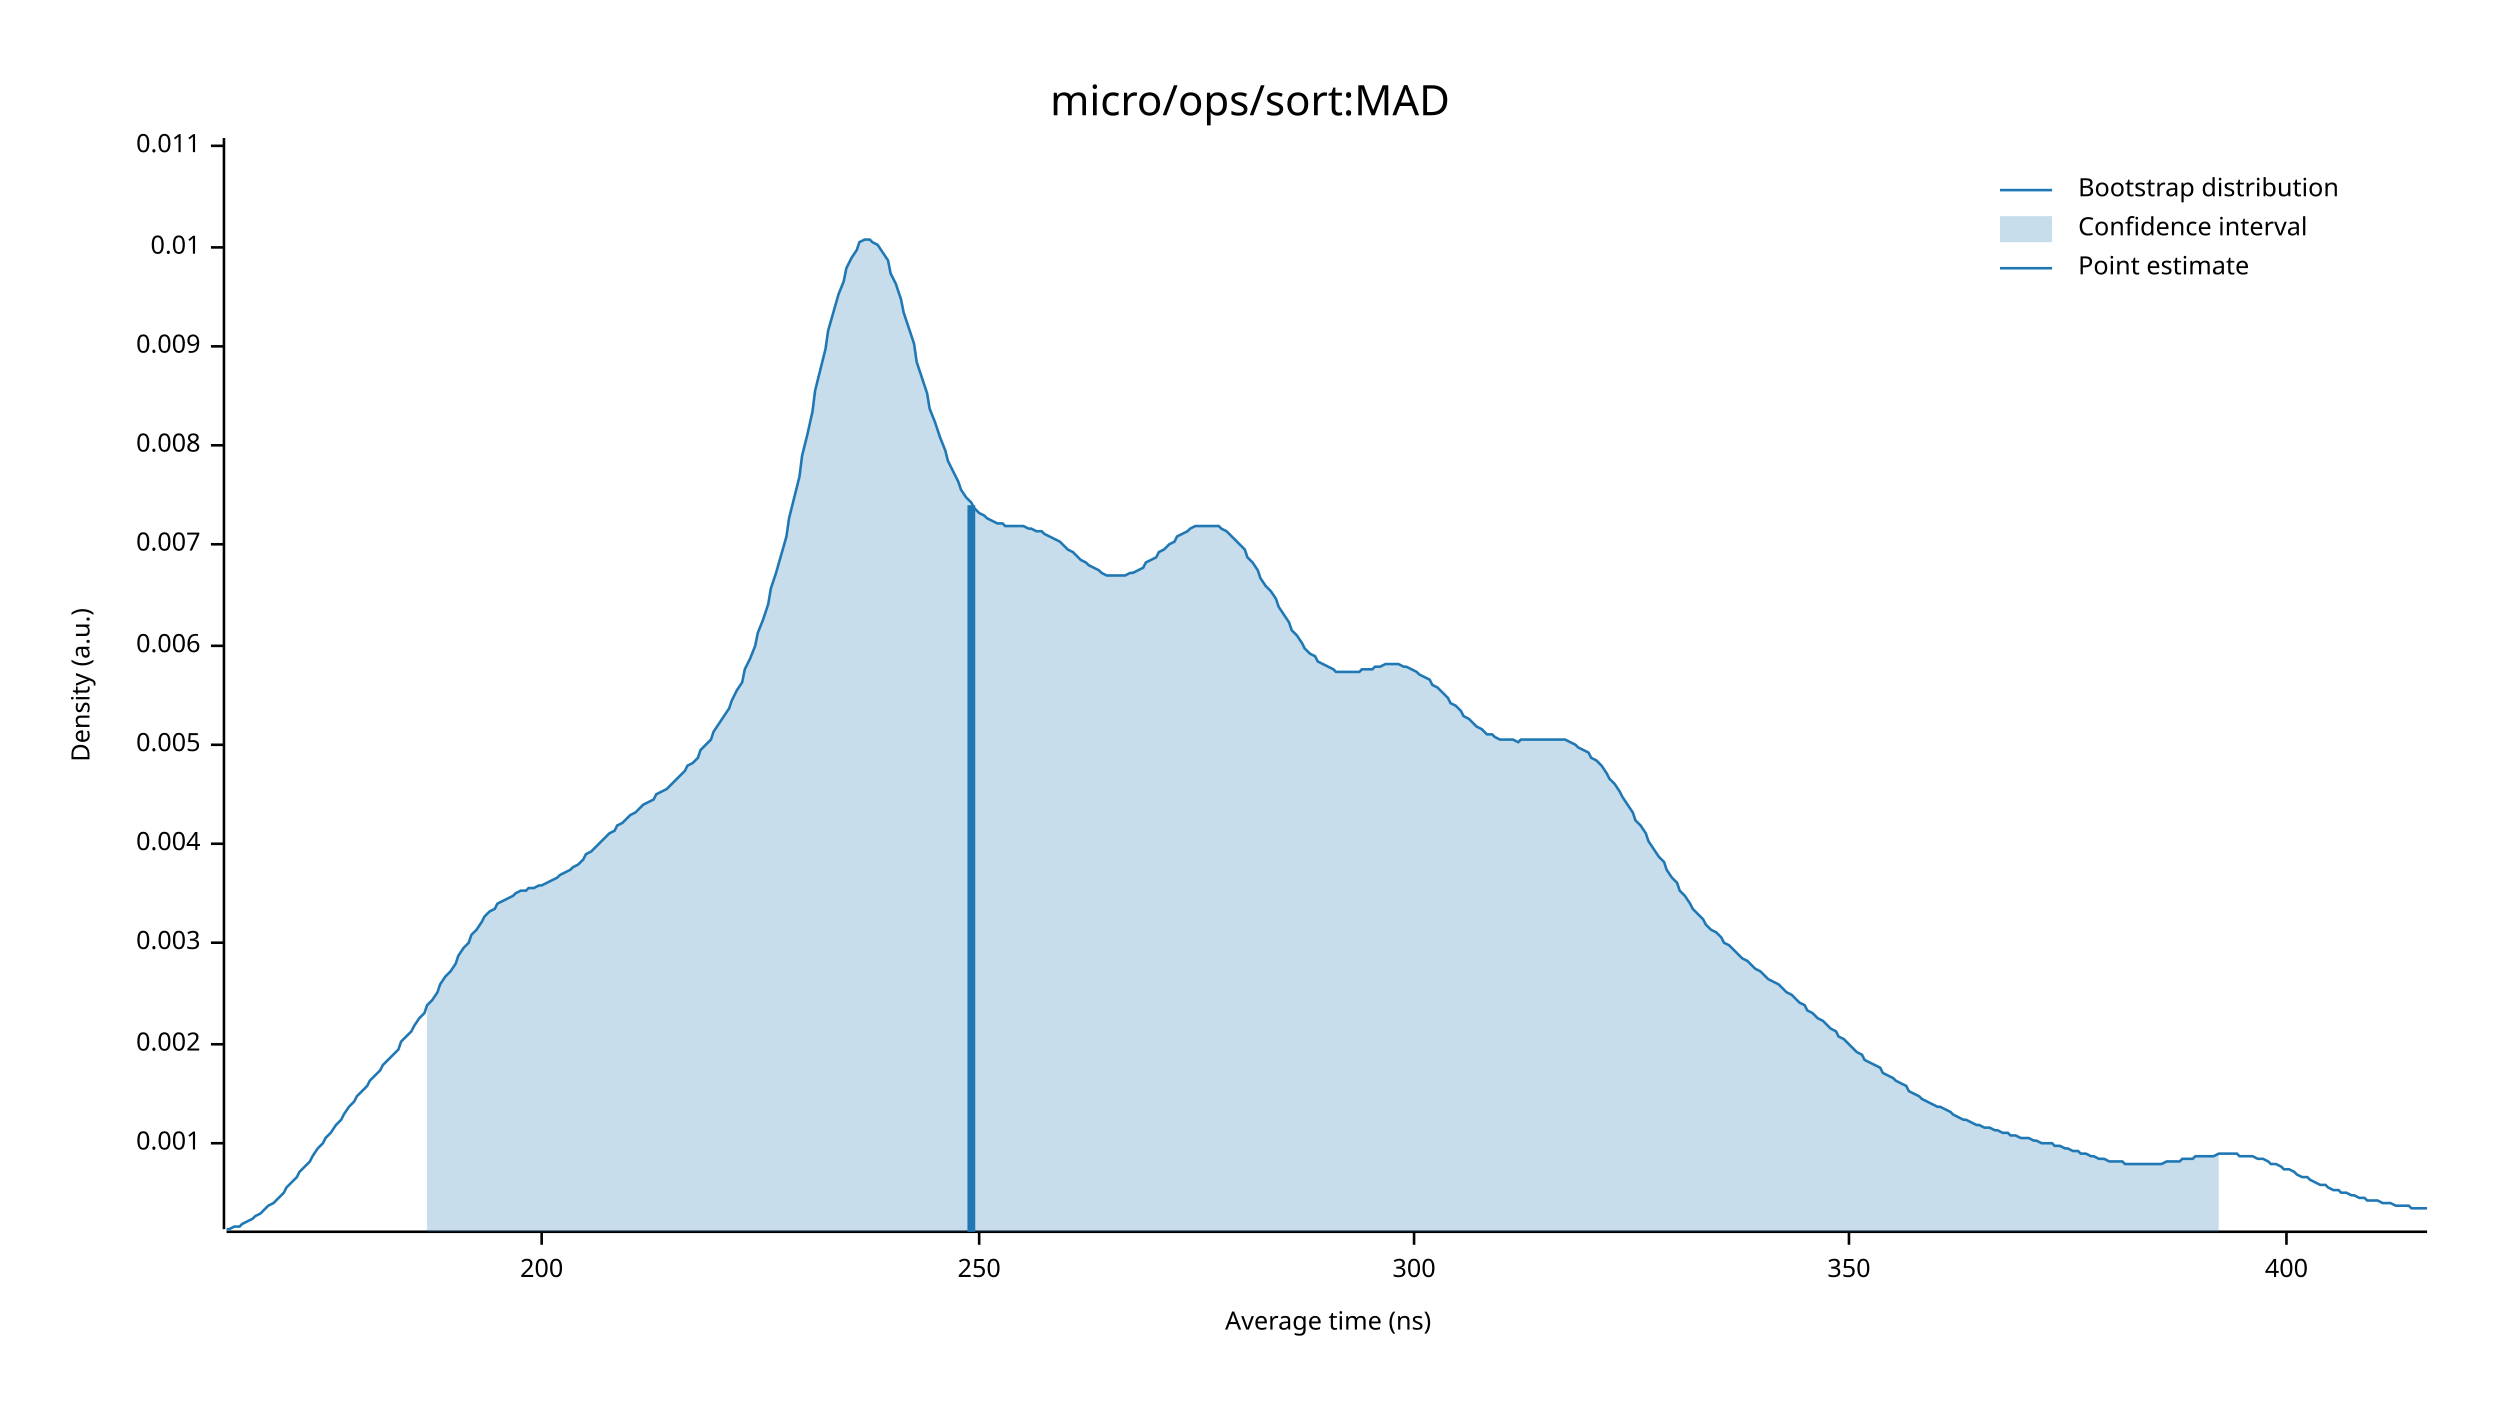
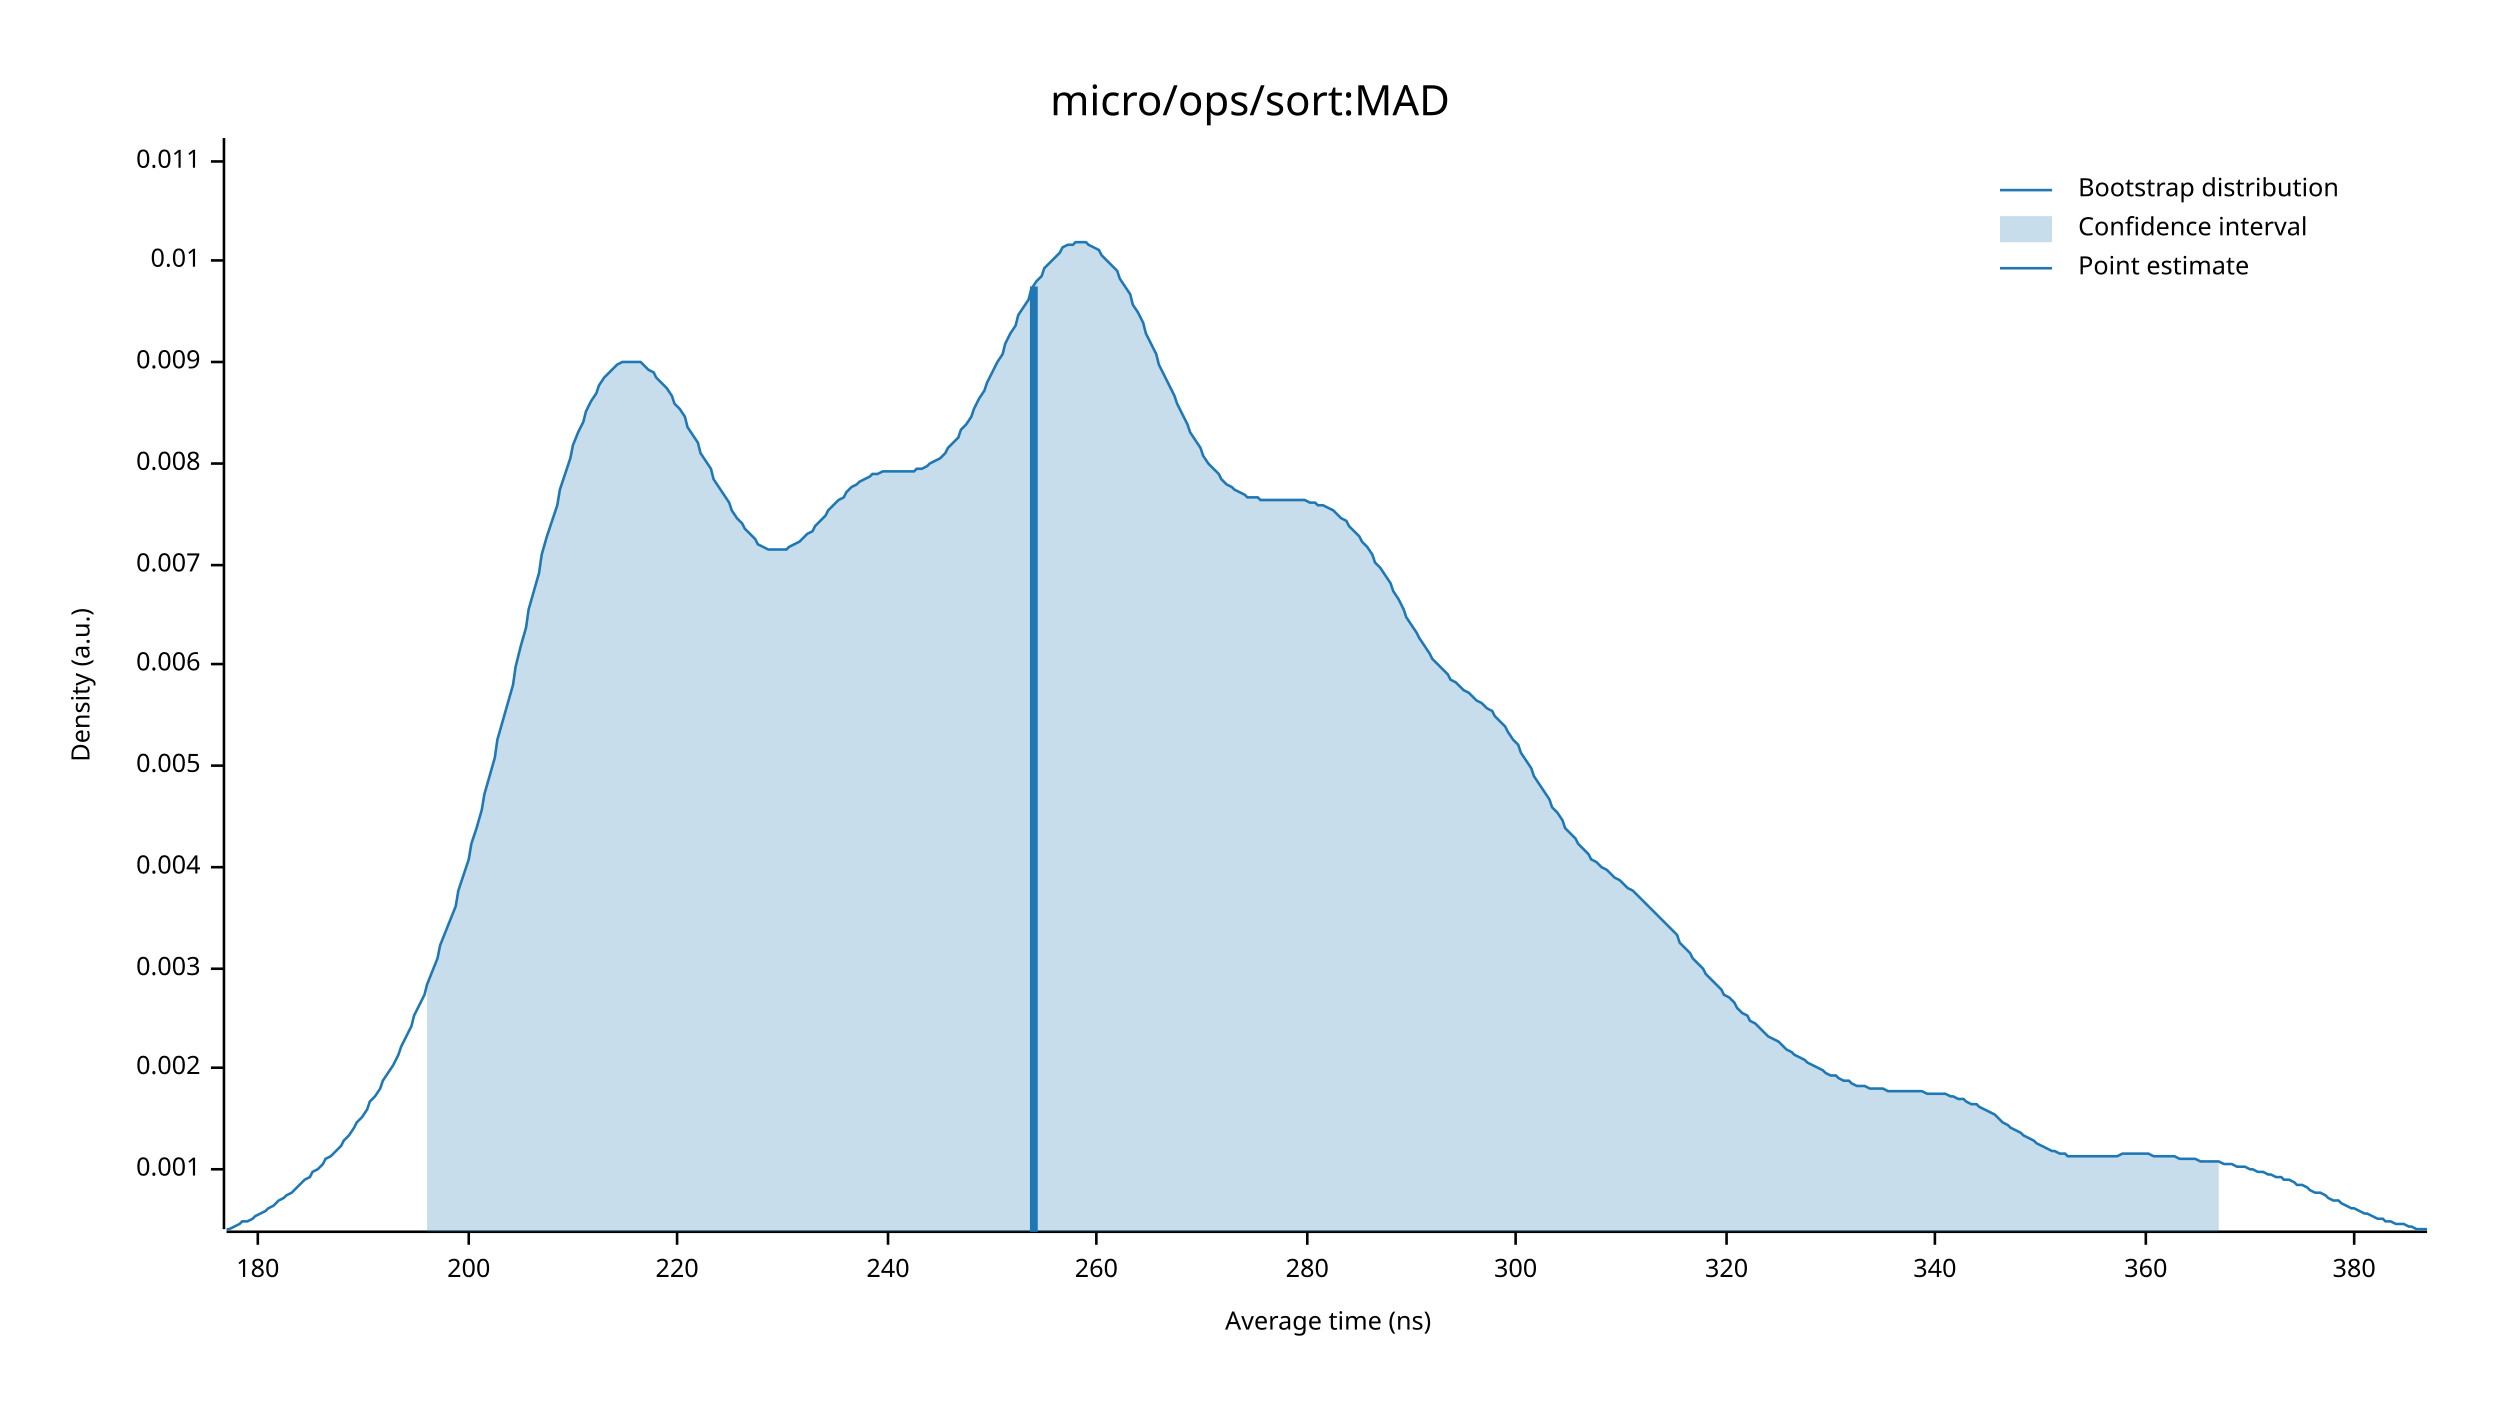
<svg xmlns="http://www.w3.org/2000/svg" width="960" height="540" viewBox="0 0 960 540">
  <text x="480" y="32" dy="0.76em" text-anchor="middle" font-family="sans-serif" font-size="16.129" opacity="1" fill="#000000">
micro/ops/sort:MAD
</text>
  <text x="27" y="263" dy="0.76em" text-anchor="middle" font-family="sans-serif" font-size="9.677" opacity="1" fill="#000000" transform="rotate(270, 27, 263)">
Density (a.u.)
</text>
  <text x="510" y="513" dy="-0.5ex" text-anchor="middle" font-family="sans-serif" font-size="9.677" opacity="1" fill="#000000">
Average time (ns)
</text>
  <polyline fill="none" opacity="1" stroke="#000000" stroke-width="1" points="86,53 86,472 " />
-   <text x="77" y="439" dy="0.5ex" text-anchor="end" font-family="sans-serif" font-size="9.677" opacity="1" fill="#000000">
+   <text x="77" y="449" dy="0.5ex" text-anchor="end" font-family="sans-serif" font-size="9.677" opacity="1" fill="#000000">
0.001
</text>
-   <polyline fill="none" opacity="1" stroke="#000000" stroke-width="1" points="81,439 86,439 " />
-   <text x="77" y="401" dy="0.5ex" text-anchor="end" font-family="sans-serif" font-size="9.677" opacity="1" fill="#000000">
+   <polyline fill="none" opacity="1" stroke="#000000" stroke-width="1" points="81,449 86,449 " />
+   <text x="77" y="410" dy="0.5ex" text-anchor="end" font-family="sans-serif" font-size="9.677" opacity="1" fill="#000000">
0.002
</text>
-   <polyline fill="none" opacity="1" stroke="#000000" stroke-width="1" points="81,401 86,401 " />
-   <text x="77" y="362" dy="0.5ex" text-anchor="end" font-family="sans-serif" font-size="9.677" opacity="1" fill="#000000">
+   <polyline fill="none" opacity="1" stroke="#000000" stroke-width="1" points="81,410 86,410 " />
+   <text x="77" y="372" dy="0.5ex" text-anchor="end" font-family="sans-serif" font-size="9.677" opacity="1" fill="#000000">
0.003
</text>
-   <polyline fill="none" opacity="1" stroke="#000000" stroke-width="1" points="81,362 86,362 " />
-   <text x="77" y="324" dy="0.5ex" text-anchor="end" font-family="sans-serif" font-size="9.677" opacity="1" fill="#000000">
+   <polyline fill="none" opacity="1" stroke="#000000" stroke-width="1" points="81,372 86,372 " />
+   <text x="77" y="333" dy="0.5ex" text-anchor="end" font-family="sans-serif" font-size="9.677" opacity="1" fill="#000000">
0.004
</text>
-   <polyline fill="none" opacity="1" stroke="#000000" stroke-width="1" points="81,324 86,324 " />
-   <text x="77" y="286" dy="0.5ex" text-anchor="end" font-family="sans-serif" font-size="9.677" opacity="1" fill="#000000">
+   <polyline fill="none" opacity="1" stroke="#000000" stroke-width="1" points="81,333 86,333 " />
+   <text x="77" y="294" dy="0.5ex" text-anchor="end" font-family="sans-serif" font-size="9.677" opacity="1" fill="#000000">
0.005
</text>
-   <polyline fill="none" opacity="1" stroke="#000000" stroke-width="1" points="81,286 86,286 " />
-   <text x="77" y="248" dy="0.5ex" text-anchor="end" font-family="sans-serif" font-size="9.677" opacity="1" fill="#000000">
+   <polyline fill="none" opacity="1" stroke="#000000" stroke-width="1" points="81,294 86,294 " />
+   <text x="77" y="255" dy="0.5ex" text-anchor="end" font-family="sans-serif" font-size="9.677" opacity="1" fill="#000000">
0.006
</text>
-   <polyline fill="none" opacity="1" stroke="#000000" stroke-width="1" points="81,248 86,248 " />
-   <text x="77" y="209" dy="0.5ex" text-anchor="end" font-family="sans-serif" font-size="9.677" opacity="1" fill="#000000">
+   <polyline fill="none" opacity="1" stroke="#000000" stroke-width="1" points="81,255 86,255 " />
+   <text x="77" y="217" dy="0.5ex" text-anchor="end" font-family="sans-serif" font-size="9.677" opacity="1" fill="#000000">
0.007
</text>
-   <polyline fill="none" opacity="1" stroke="#000000" stroke-width="1" points="81,209 86,209 " />
-   <text x="77" y="171" dy="0.5ex" text-anchor="end" font-family="sans-serif" font-size="9.677" opacity="1" fill="#000000">
+   <polyline fill="none" opacity="1" stroke="#000000" stroke-width="1" points="81,217 86,217 " />
+   <text x="77" y="178" dy="0.5ex" text-anchor="end" font-family="sans-serif" font-size="9.677" opacity="1" fill="#000000">
0.008
</text>
-   <polyline fill="none" opacity="1" stroke="#000000" stroke-width="1" points="81,171 86,171 " />
-   <text x="77" y="133" dy="0.5ex" text-anchor="end" font-family="sans-serif" font-size="9.677" opacity="1" fill="#000000">
+   <polyline fill="none" opacity="1" stroke="#000000" stroke-width="1" points="81,178 86,178 " />
+   <text x="77" y="139" dy="0.5ex" text-anchor="end" font-family="sans-serif" font-size="9.677" opacity="1" fill="#000000">
0.009
</text>
-   <polyline fill="none" opacity="1" stroke="#000000" stroke-width="1" points="81,133 86,133 " />
-   <text x="77" y="95" dy="0.5ex" text-anchor="end" font-family="sans-serif" font-size="9.677" opacity="1" fill="#000000">
+   <polyline fill="none" opacity="1" stroke="#000000" stroke-width="1" points="81,139 86,139 " />
+   <text x="77" y="100" dy="0.5ex" text-anchor="end" font-family="sans-serif" font-size="9.677" opacity="1" fill="#000000">
0.01
</text>
-   <polyline fill="none" opacity="1" stroke="#000000" stroke-width="1" points="81,95 86,95 " />
-   <text x="77" y="56" dy="0.5ex" text-anchor="end" font-family="sans-serif" font-size="9.677" opacity="1" fill="#000000">
+   <polyline fill="none" opacity="1" stroke="#000000" stroke-width="1" points="81,100 86,100 " />
+   <text x="77" y="62" dy="0.5ex" text-anchor="end" font-family="sans-serif" font-size="9.677" opacity="1" fill="#000000">
0.011
</text>
-   <polyline fill="none" opacity="1" stroke="#000000" stroke-width="1" points="81,56 86,56 " />
+   <polyline fill="none" opacity="1" stroke="#000000" stroke-width="1" points="81,62 86,62 " />
  <polyline fill="none" opacity="1" stroke="#000000" stroke-width="1" points="87,473 932,473 " />
-   <text x="208" y="483" dy="0.76em" text-anchor="middle" font-family="sans-serif" font-size="9.677" opacity="1" fill="#000000">
+   <text x="99" y="483" dy="0.76em" text-anchor="middle" font-family="sans-serif" font-size="9.677" opacity="1" fill="#000000">
+ 180
+ </text>
+   <polyline fill="none" opacity="1" stroke="#000000" stroke-width="1" points="99,473 99,478 " />
+   <text x="180" y="483" dy="0.76em" text-anchor="middle" font-family="sans-serif" font-size="9.677" opacity="1" fill="#000000">
200
</text>
-   <polyline fill="none" opacity="1" stroke="#000000" stroke-width="1" points="208,473 208,478 " />
-   <text x="376" y="483" dy="0.76em" text-anchor="middle" font-family="sans-serif" font-size="9.677" opacity="1" fill="#000000">
- 250
+   <polyline fill="none" opacity="1" stroke="#000000" stroke-width="1" points="180,473 180,478 " />
+   <text x="260" y="483" dy="0.76em" text-anchor="middle" font-family="sans-serif" font-size="9.677" opacity="1" fill="#000000">
+ 220
</text>
-   <polyline fill="none" opacity="1" stroke="#000000" stroke-width="1" points="376,473 376,478 " />
-   <text x="543" y="483" dy="0.76em" text-anchor="middle" font-family="sans-serif" font-size="9.677" opacity="1" fill="#000000">
+   <polyline fill="none" opacity="1" stroke="#000000" stroke-width="1" points="260,473 260,478 " />
+   <text x="341" y="483" dy="0.76em" text-anchor="middle" font-family="sans-serif" font-size="9.677" opacity="1" fill="#000000">
+ 240
+ </text>
+   <polyline fill="none" opacity="1" stroke="#000000" stroke-width="1" points="341,473 341,478 " />
+   <text x="421" y="483" dy="0.76em" text-anchor="middle" font-family="sans-serif" font-size="9.677" opacity="1" fill="#000000">
+ 260
+ </text>
+   <polyline fill="none" opacity="1" stroke="#000000" stroke-width="1" points="421,473 421,478 " />
+   <text x="502" y="483" dy="0.76em" text-anchor="middle" font-family="sans-serif" font-size="9.677" opacity="1" fill="#000000">
+ 280
+ </text>
+   <polyline fill="none" opacity="1" stroke="#000000" stroke-width="1" points="502,473 502,478 " />
+   <text x="582" y="483" dy="0.76em" text-anchor="middle" font-family="sans-serif" font-size="9.677" opacity="1" fill="#000000">
300
</text>
-   <polyline fill="none" opacity="1" stroke="#000000" stroke-width="1" points="543,473 543,478 " />
-   <text x="710" y="483" dy="0.76em" text-anchor="middle" font-family="sans-serif" font-size="9.677" opacity="1" fill="#000000">
- 350
+   <polyline fill="none" opacity="1" stroke="#000000" stroke-width="1" points="582,473 582,478 " />
+   <text x="663" y="483" dy="0.76em" text-anchor="middle" font-family="sans-serif" font-size="9.677" opacity="1" fill="#000000">
+ 320
</text>
-   <polyline fill="none" opacity="1" stroke="#000000" stroke-width="1" points="710,473 710,478 " />
-   <text x="878" y="483" dy="0.76em" text-anchor="middle" font-family="sans-serif" font-size="9.677" opacity="1" fill="#000000">
- 400
+   <polyline fill="none" opacity="1" stroke="#000000" stroke-width="1" points="663,473 663,478 " />
+   <text x="743" y="483" dy="0.76em" text-anchor="middle" font-family="sans-serif" font-size="9.677" opacity="1" fill="#000000">
+ 340
</text>
-   <polyline fill="none" opacity="1" stroke="#000000" stroke-width="1" points="878,473 878,478 " />
-   <polyline fill="none" opacity="1" stroke="#1F78B4" stroke-width="1" points="87,472 88,472 90,471 92,471 93,470 95,469 97,468 98,467 100,466 102,464 103,463 105,462 107,460 109,458 110,456 112,454 114,452 115,450 117,448 119,446 120,444 122,441 124,439 125,437 127,435 129,432 131,430 132,428 134,425 136,423 137,421 139,419 141,417 142,415 144,413 146,411 147,409 149,407 151,405 153,403 154,400 156,398 158,396 159,394 161,391 163,389 164,386 166,384 168,381 169,378 171,375 173,373 175,370 176,367 178,364 180,362 181,359 183,357 185,354 186,352 188,350 190,349 191,347 193,346 195,345 197,344 198,343 200,342 202,342 203,341 205,341 207,340 208,340 210,339 212,338 214,337 215,336 217,335 219,334 220,333 222,332 224,330 225,328 227,327 229,325 230,324 232,322 234,320 236,319 237,317 239,316 241,314 242,313 244,312 246,310 247,309 249,308 251,307 252,305 254,304 256,303 258,301 259,300 261,298 263,296 264,294 266,293 268,291 269,288 271,286 273,284 274,281 276,278 278,275 280,272 281,269 283,265 285,262 286,257 288,253 290,248 291,243 293,238 295,232 296,226 298,220 300,213 302,206 303,199 305,191 307,183 308,175 310,167 312,158 313,150 315,142 317,134 318,127 320,120 322,113 324,108 325,103 327,99 329,96 330,93 332,92 334,92 335,93 337,94 339,97 341,100 342,105 344,109 346,115 347,120 349,126 351,132 352,139 354,145 356,151 357,157 359,162 361,168 363,173 364,177 366,181 368,185 369,188 371,191 373,193 374,195 376,197 378,198 379,199 381,200 383,201 385,201 386,202 388,202 390,202 391,202 393,202 395,203 396,203 398,204 400,204 401,205 403,206 405,207 407,208 408,209 410,211 412,212 413,213 415,215 417,216 418,217 420,218 422,219 423,220 425,221 427,221 429,221 430,221 432,221 434,220 435,220 437,219 439,218 440,216 442,215 444,214 445,212 447,211 449,209 451,208 452,206 454,205 456,204 457,203 459,202 461,202 462,202 464,202 466,202 468,202 469,203 471,204 473,206 474,207 476,209 478,211 479,214 481,216 483,219 484,222 486,225 488,227 490,230 491,233 493,236 495,239 496,242 498,244 500,247 501,249 503,251 505,252 506,254 508,255 510,256 512,257 513,258 515,258 517,258 518,258 520,258 522,258 523,257 525,257 527,257 528,256 530,256 532,255 534,255 535,255 537,255 539,256 540,256 542,257 544,258 545,259 547,260 549,261 550,263 552,264 554,266 556,268 557,270 559,271 561,273 562,275 564,276 566,278 567,279 569,280 571,282 573,282 574,283 576,284 578,284 579,284 581,284 583,285 584,284 586,284 588,284 589,284 591,284 593,284 595,284 596,284 598,284 600,284 601,284 603,285 605,286 606,287 608,288 610,289 611,291 613,292 615,294 617,297 618,299 620,301 622,304 623,306 625,309 627,312 628,315 630,317 632,320 633,323 635,326 637,329 639,331 640,334 642,337 644,339 645,342 647,344 649,347 650,349 652,351 654,353 655,355 657,357 659,358 661,360 662,362 664,363 666,365 667,366 669,368 671,369 672,370 674,372 676,373 677,374 679,376 681,377 683,378 684,379 686,381 688,382 689,383 691,385 693,386 694,388 696,389 698,391 700,392 701,393 703,395 705,396 706,398 708,399 710,401 711,402 713,404 715,405 716,407 718,408 720,409 722,410 723,412 725,413 727,414 728,415 730,416 732,417 733,419 735,420 737,421 738,422 740,423 742,424 744,425 745,425 747,426 749,427 750,428 752,429 754,430 755,430 757,431 759,432 760,432 762,433 764,433 766,434 767,434 769,435 771,435 772,436 774,436 776,437 777,437 779,437 781,438 782,438 784,439 786,439 788,439 789,440 791,440 793,441 794,441 796,442 798,442 799,443 801,443 803,444 804,444 806,445 808,445 810,446 811,446 813,446 815,446 816,447 818,447 820,447 821,447 823,447 825,447 827,447 828,447 830,447 832,446 833,446 835,446 837,446 838,445 840,445 842,445 843,444 845,444 847,444 849,444 850,444 852,443 854,443 855,443 857,443 859,443 860,444 862,444 864,444 865,444 867,445 869,445 871,446 872,447 874,447 876,448 877,449 879,449 881,450 882,451 884,452 886,452 887,453 889,454 891,455 893,455 894,456 896,457 898,457 899,458 901,458 903,459 904,459 906,460 908,460 909,461 911,461 913,461 915,462 916,462 918,462 920,463 921,463 923,463 925,463 926,464 928,464 930,464 932,464 " />
-   <polygon opacity="0.25" fill="#1F78B4" points="164,386 166,384 168,381 169,378 171,375 173,373 175,370 176,367 178,364 180,362 181,359 183,357 185,354 186,352 188,350 190,349 191,347 193,346 195,345 197,344 198,343 200,342 202,342 203,341 205,341 207,340 208,340 210,339 212,338 214,337 215,336 217,335 219,334 220,333 222,332 224,330 225,328 227,327 229,325 230,324 232,322 234,320 236,319 237,317 239,316 241,314 242,313 244,312 246,310 247,309 249,308 251,307 252,305 254,304 256,303 258,301 259,300 261,298 263,296 264,294 266,293 268,291 269,288 271,286 273,284 274,281 276,278 278,275 280,272 281,269 283,265 285,262 286,257 288,253 290,248 291,243 293,238 295,232 296,226 298,220 300,213 302,206 303,199 305,191 307,183 308,175 310,167 312,158 313,150 315,142 317,134 318,127 320,120 322,113 324,108 325,103 327,99 329,96 330,93 332,92 334,92 335,93 337,94 339,97 341,100 342,105 344,109 346,115 347,120 349,126 351,132 352,139 354,145 356,151 357,157 359,162 361,168 363,173 364,177 366,181 368,185 369,188 371,191 373,193 374,195 376,197 378,198 379,199 381,200 383,201 385,201 386,202 388,202 390,202 391,202 393,202 395,203 396,203 398,204 400,204 401,205 403,206 405,207 407,208 408,209 410,211 412,212 413,213 415,215 417,216 418,217 420,218 422,219 423,220 425,221 427,221 429,221 430,221 432,221 434,220 435,220 437,219 439,218 440,216 442,215 444,214 445,212 447,211 449,209 451,208 452,206 454,205 456,204 457,203 459,202 461,202 462,202 464,202 466,202 468,202 469,203 471,204 473,206 474,207 476,209 478,211 479,214 481,216 483,219 484,222 486,225 488,227 490,230 491,233 493,236 495,239 496,242 498,244 500,247 501,249 503,251 505,252 506,254 508,255 510,256 512,257 513,258 515,258 517,258 518,258 520,258 522,258 523,257 525,257 527,257 528,256 530,256 532,255 534,255 535,255 537,255 539,256 540,256 542,257 544,258 545,259 547,260 549,261 550,263 552,264 554,266 556,268 557,270 559,271 561,273 562,275 564,276 566,278 567,279 569,280 571,282 573,282 574,283 576,284 578,284 579,284 581,284 583,285 584,284 586,284 588,284 589,284 591,284 593,284 595,284 596,284 598,284 600,284 601,284 603,285 605,286 606,287 608,288 610,289 611,291 613,292 615,294 617,297 618,299 620,301 622,304 623,306 625,309 627,312 628,315 630,317 632,320 633,323 635,326 637,329 639,331 640,334 642,337 644,339 645,342 647,344 649,347 650,349 652,351 654,353 655,355 657,357 659,358 661,360 662,362 664,363 666,365 667,366 669,368 671,369 672,370 674,372 676,373 677,374 679,376 681,377 683,378 684,379 686,381 688,382 689,383 691,385 693,386 694,388 696,389 698,391 700,392 701,393 703,395 705,396 706,398 708,399 710,401 711,402 713,404 715,405 716,407 718,408 720,409 722,410 723,412 725,413 727,414 728,415 730,416 732,417 733,419 735,420 737,421 738,422 740,423 742,424 744,425 745,425 747,426 749,427 750,428 752,429 754,430 755,430 757,431 759,432 760,432 762,433 764,433 766,434 767,434 769,435 771,435 772,436 774,436 776,437 777,437 779,437 781,438 782,438 784,439 786,439 788,439 789,440 791,440 793,441 794,441 796,442 798,442 799,443 801,443 803,444 804,444 806,445 808,445 810,446 811,446 813,446 815,446 816,447 818,447 820,447 821,447 823,447 825,447 827,447 828,447 830,447 832,446 833,446 835,446 837,446 838,445 840,445 842,445 843,444 845,444 847,444 849,444 850,444 852,443 852,473 164,473 " />
-   <polyline fill="none" opacity="1" stroke="#1F78B4" stroke-width="3" points="373,473 373,194 " />
+   <polyline fill="none" opacity="1" stroke="#000000" stroke-width="1" points="743,473 743,478 " />
+   <text x="824" y="483" dy="0.76em" text-anchor="middle" font-family="sans-serif" font-size="9.677" opacity="1" fill="#000000">
+ 360
+ </text>
+   <polyline fill="none" opacity="1" stroke="#000000" stroke-width="1" points="824,473 824,478 " />
+   <text x="904" y="483" dy="0.76em" text-anchor="middle" font-family="sans-serif" font-size="9.677" opacity="1" fill="#000000">
+ 380
+ </text>
+   <polyline fill="none" opacity="1" stroke="#000000" stroke-width="1" points="904,473 904,478 " />
+   <polyline fill="none" opacity="1" stroke="#1F78B4" stroke-width="1" points="87,472 88,472 90,471 92,470 93,469 95,469 97,468 98,467 100,466 102,465 103,464 105,463 107,461 109,460 110,459 112,458 114,456 115,455 117,453 119,452 120,450 122,449 124,447 125,445 127,444 129,442 131,440 132,438 134,436 136,433 137,431 139,429 141,426 142,423 144,421 146,418 147,415 149,412 151,409 153,405 154,402 156,398 158,394 159,390 161,386 163,382 164,378 166,373 168,368 169,363 171,358 173,353 175,348 176,342 178,336 180,330 181,324 183,318 185,311 186,305 188,298 190,291 191,284 193,277 195,270 197,263 198,256 200,248 202,241 203,234 205,227 207,220 208,213 210,206 212,200 214,194 215,188 217,182 219,176 220,171 222,166 224,162 225,158 227,154 229,151 230,148 232,145 234,143 236,141 237,140 239,139 241,139 242,139 244,139 246,139 247,140 249,142 251,143 252,145 254,147 256,149 258,152 259,155 261,157 263,160 264,164 266,167 268,170 269,174 271,177 273,180 274,184 276,187 278,190 280,193 281,196 283,199 285,201 286,203 288,205 290,207 291,209 293,210 295,211 296,211 298,211 300,211 302,211 303,210 305,209 307,208 308,207 310,205 312,204 313,202 315,200 317,198 318,196 320,194 322,192 324,191 325,189 327,187 329,186 330,185 332,184 334,183 335,182 337,182 339,181 341,181 342,181 344,181 346,181 347,181 349,181 351,181 352,180 354,180 356,179 357,178 359,177 361,176 363,174 364,172 366,170 368,168 369,165 371,163 373,160 374,157 376,153 378,150 379,147 381,143 383,139 385,136 386,132 388,128 390,125 391,121 393,118 395,115 396,111 398,108 400,106 401,103 403,101 405,99 407,97 408,95 410,94 412,94 413,93 415,93 417,93 418,94 420,95 422,96 423,98 425,100 427,102 429,104 430,107 432,110 434,113 435,117 437,120 439,124 440,128 442,132 444,136 445,140 447,144 449,148 451,152 452,155 454,159 456,163 457,166 459,169 461,172 462,175 464,178 466,180 468,182 469,184 471,186 473,187 474,188 476,189 478,190 479,191 481,191 483,191 484,192 486,192 488,192 490,192 491,192 493,192 495,192 496,192 498,192 500,192 501,192 503,193 505,193 506,194 508,194 510,195 512,196 513,197 515,199 517,200 518,202 520,204 522,206 523,208 525,210 527,213 528,216 530,218 532,221 534,224 535,227 537,230 539,234 540,237 542,240 544,243 545,245 547,248 549,251 550,253 552,255 554,257 556,259 557,261 559,262 561,264 562,265 564,266 566,268 567,269 569,270 571,272 573,273 574,275 576,277 578,279 579,281 581,284 583,286 584,289 586,292 588,295 589,298 591,301 593,304 595,307 596,310 598,312 600,315 601,318 603,320 605,322 606,324 608,326 610,328 611,330 613,331 615,333 617,334 618,335 620,337 622,338 623,339 625,341 627,342 628,343 630,345 632,347 633,348 635,350 637,352 639,354 640,355 642,357 644,359 645,362 647,364 649,366 650,368 652,370 654,372 655,374 657,376 659,378 661,380 662,382 664,383 666,385 667,387 669,389 671,390 672,392 674,393 676,395 677,396 679,398 681,399 683,400 684,401 686,403 688,404 689,405 691,406 693,407 694,408 696,409 698,410 700,411 701,412 703,413 705,413 706,414 708,415 710,415 711,416 713,417 715,417 716,417 718,418 720,418 722,418 723,418 725,419 727,419 728,419 730,419 732,419 733,419 735,419 737,419 738,419 740,420 742,420 744,420 745,420 747,420 749,421 750,421 752,422 754,422 755,423 757,424 759,424 760,425 762,426 764,427 766,428 767,429 769,431 771,432 772,433 774,434 776,435 777,436 779,437 781,438 782,439 784,440 786,441 788,442 789,442 791,443 793,443 794,444 796,444 798,444 799,444 801,444 803,444 804,444 806,444 808,444 810,444 811,444 813,444 815,443 816,443 818,443 820,443 821,443 823,443 825,443 827,444 828,444 830,444 832,444 833,444 835,444 837,445 838,445 840,445 842,445 843,445 845,446 847,446 849,446 850,446 852,446 854,447 855,447 857,447 859,448 860,448 862,448 864,449 865,449 867,450 869,450 871,451 872,451 874,452 876,452 877,453 879,453 881,454 882,455 884,455 886,456 887,457 889,458 891,458 893,459 894,460 896,461 898,461 899,462 901,463 903,464 904,464 906,465 908,466 909,466 911,467 913,468 915,468 916,469 918,469 920,470 921,470 923,470 925,471 926,471 928,472 930,472 932,472 " />
+   <polygon opacity="0.25" fill="#1F78B4" points="164,378 166,373 168,368 169,363 171,358 173,353 175,348 176,342 178,336 180,330 181,324 183,318 185,311 186,305 188,298 190,291 191,284 193,277 195,270 197,263 198,256 200,248 202,241 203,234 205,227 207,220 208,213 210,206 212,200 214,194 215,188 217,182 219,176 220,171 222,166 224,162 225,158 227,154 229,151 230,148 232,145 234,143 236,141 237,140 239,139 241,139 242,139 244,139 246,139 247,140 249,142 251,143 252,145 254,147 256,149 258,152 259,155 261,157 263,160 264,164 266,167 268,170 269,174 271,177 273,180 274,184 276,187 278,190 280,193 281,196 283,199 285,201 286,203 288,205 290,207 291,209 293,210 295,211 296,211 298,211 300,211 302,211 303,210 305,209 307,208 308,207 310,205 312,204 313,202 315,200 317,198 318,196 320,194 322,192 324,191 325,189 327,187 329,186 330,185 332,184 334,183 335,182 337,182 339,181 341,181 342,181 344,181 346,181 347,181 349,181 351,181 352,180 354,180 356,179 357,178 359,177 361,176 363,174 364,172 366,170 368,168 369,165 371,163 373,160 374,157 376,153 378,150 379,147 381,143 383,139 385,136 386,132 388,128 390,125 391,121 393,118 395,115 396,111 398,108 400,106 401,103 403,101 405,99 407,97 408,95 410,94 412,94 413,93 415,93 417,93 418,94 420,95 422,96 423,98 425,100 427,102 429,104 430,107 432,110 434,113 435,117 437,120 439,124 440,128 442,132 444,136 445,140 447,144 449,148 451,152 452,155 454,159 456,163 457,166 459,169 461,172 462,175 464,178 466,180 468,182 469,184 471,186 473,187 474,188 476,189 478,190 479,191 481,191 483,191 484,192 486,192 488,192 490,192 491,192 493,192 495,192 496,192 498,192 500,192 501,192 503,193 505,193 506,194 508,194 510,195 512,196 513,197 515,199 517,200 518,202 520,204 522,206 523,208 525,210 527,213 528,216 530,218 532,221 534,224 535,227 537,230 539,234 540,237 542,240 544,243 545,245 547,248 549,251 550,253 552,255 554,257 556,259 557,261 559,262 561,264 562,265 564,266 566,268 567,269 569,270 571,272 573,273 574,275 576,277 578,279 579,281 581,284 583,286 584,289 586,292 588,295 589,298 591,301 593,304 595,307 596,310 598,312 600,315 601,318 603,320 605,322 606,324 608,326 610,328 611,330 613,331 615,333 617,334 618,335 620,337 622,338 623,339 625,341 627,342 628,343 630,345 632,347 633,348 635,350 637,352 639,354 640,355 642,357 644,359 645,362 647,364 649,366 650,368 652,370 654,372 655,374 657,376 659,378 661,380 662,382 664,383 666,385 667,387 669,389 671,390 672,392 674,393 676,395 677,396 679,398 681,399 683,400 684,401 686,403 688,404 689,405 691,406 693,407 694,408 696,409 698,410 700,411 701,412 703,413 705,413 706,414 708,415 710,415 711,416 713,417 715,417 716,417 718,418 720,418 722,418 723,418 725,419 727,419 728,419 730,419 732,419 733,419 735,419 737,419 738,419 740,420 742,420 744,420 745,420 747,420 749,421 750,421 752,422 754,422 755,423 757,424 759,424 760,425 762,426 764,427 766,428 767,429 769,431 771,432 772,433 774,434 776,435 777,436 779,437 781,438 782,439 784,440 786,441 788,442 789,442 791,443 793,443 794,444 796,444 798,444 799,444 801,444 803,444 804,444 806,444 808,444 810,444 811,444 813,444 815,443 816,443 818,443 820,443 821,443 823,443 825,443 827,444 828,444 830,444 832,444 833,444 835,444 837,445 838,445 840,445 842,445 843,445 845,446 847,446 849,446 850,446 852,446 852,473 164,473 " />
+   <polyline fill="none" opacity="1" stroke="#1F78B4" stroke-width="3" points="397,473 397,110 " />
  <text x="798" y="68" dy="0.76em" text-anchor="start" font-family="sans-serif" font-size="9.677" opacity="1" fill="#000000">
Bootstrap distribution
</text>
  <text x="798" y="83" dy="0.76em" text-anchor="start" font-family="sans-serif" font-size="9.677" opacity="1" fill="#000000">
Confidence interval
</text>
  <text x="798" y="98" dy="0.76em" text-anchor="start" font-family="sans-serif" font-size="9.677" opacity="1" fill="#000000">
Point estimate
</text>
  <polyline fill="none" opacity="1" stroke="#1F78B4" stroke-width="1" points="768,73 788,73 " />
  <rect x="768" y="83" width="20" height="10" opacity="0.25" fill="#1F78B4" stroke="none" />
  <polyline fill="none" opacity="1" stroke="#1F78B4" stroke-width="1" points="768,103 788,103 " />
</svg>
